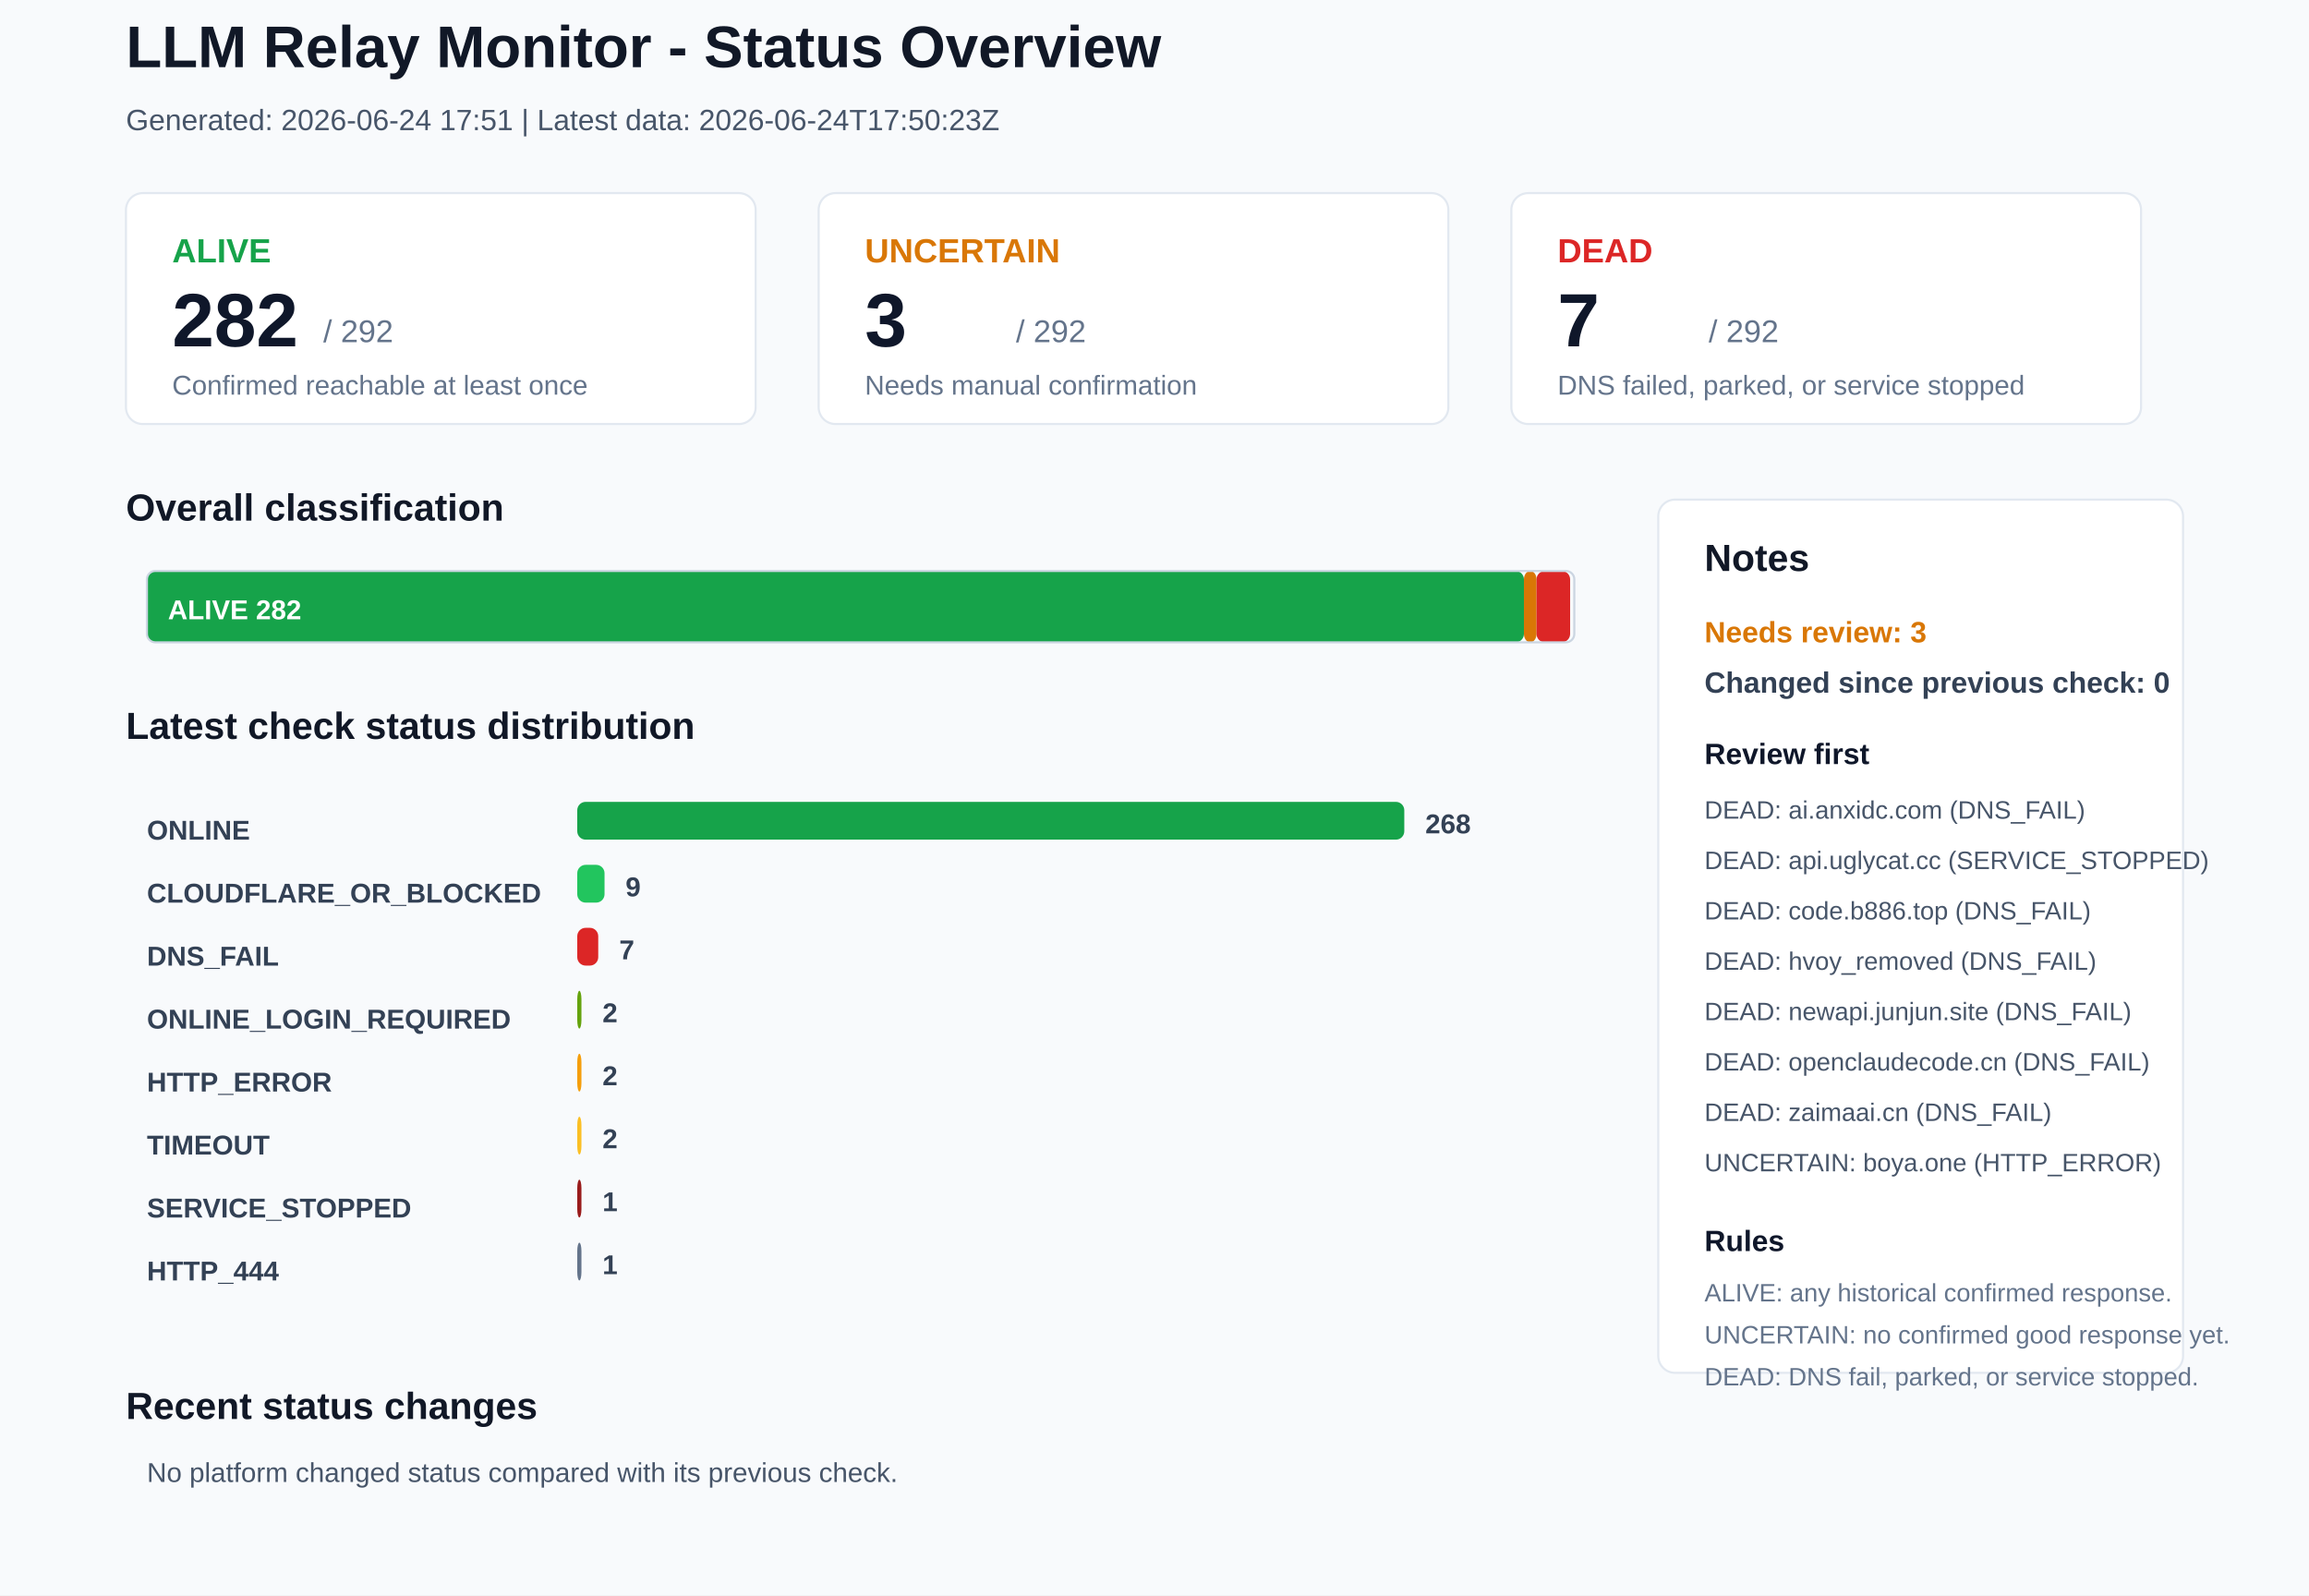
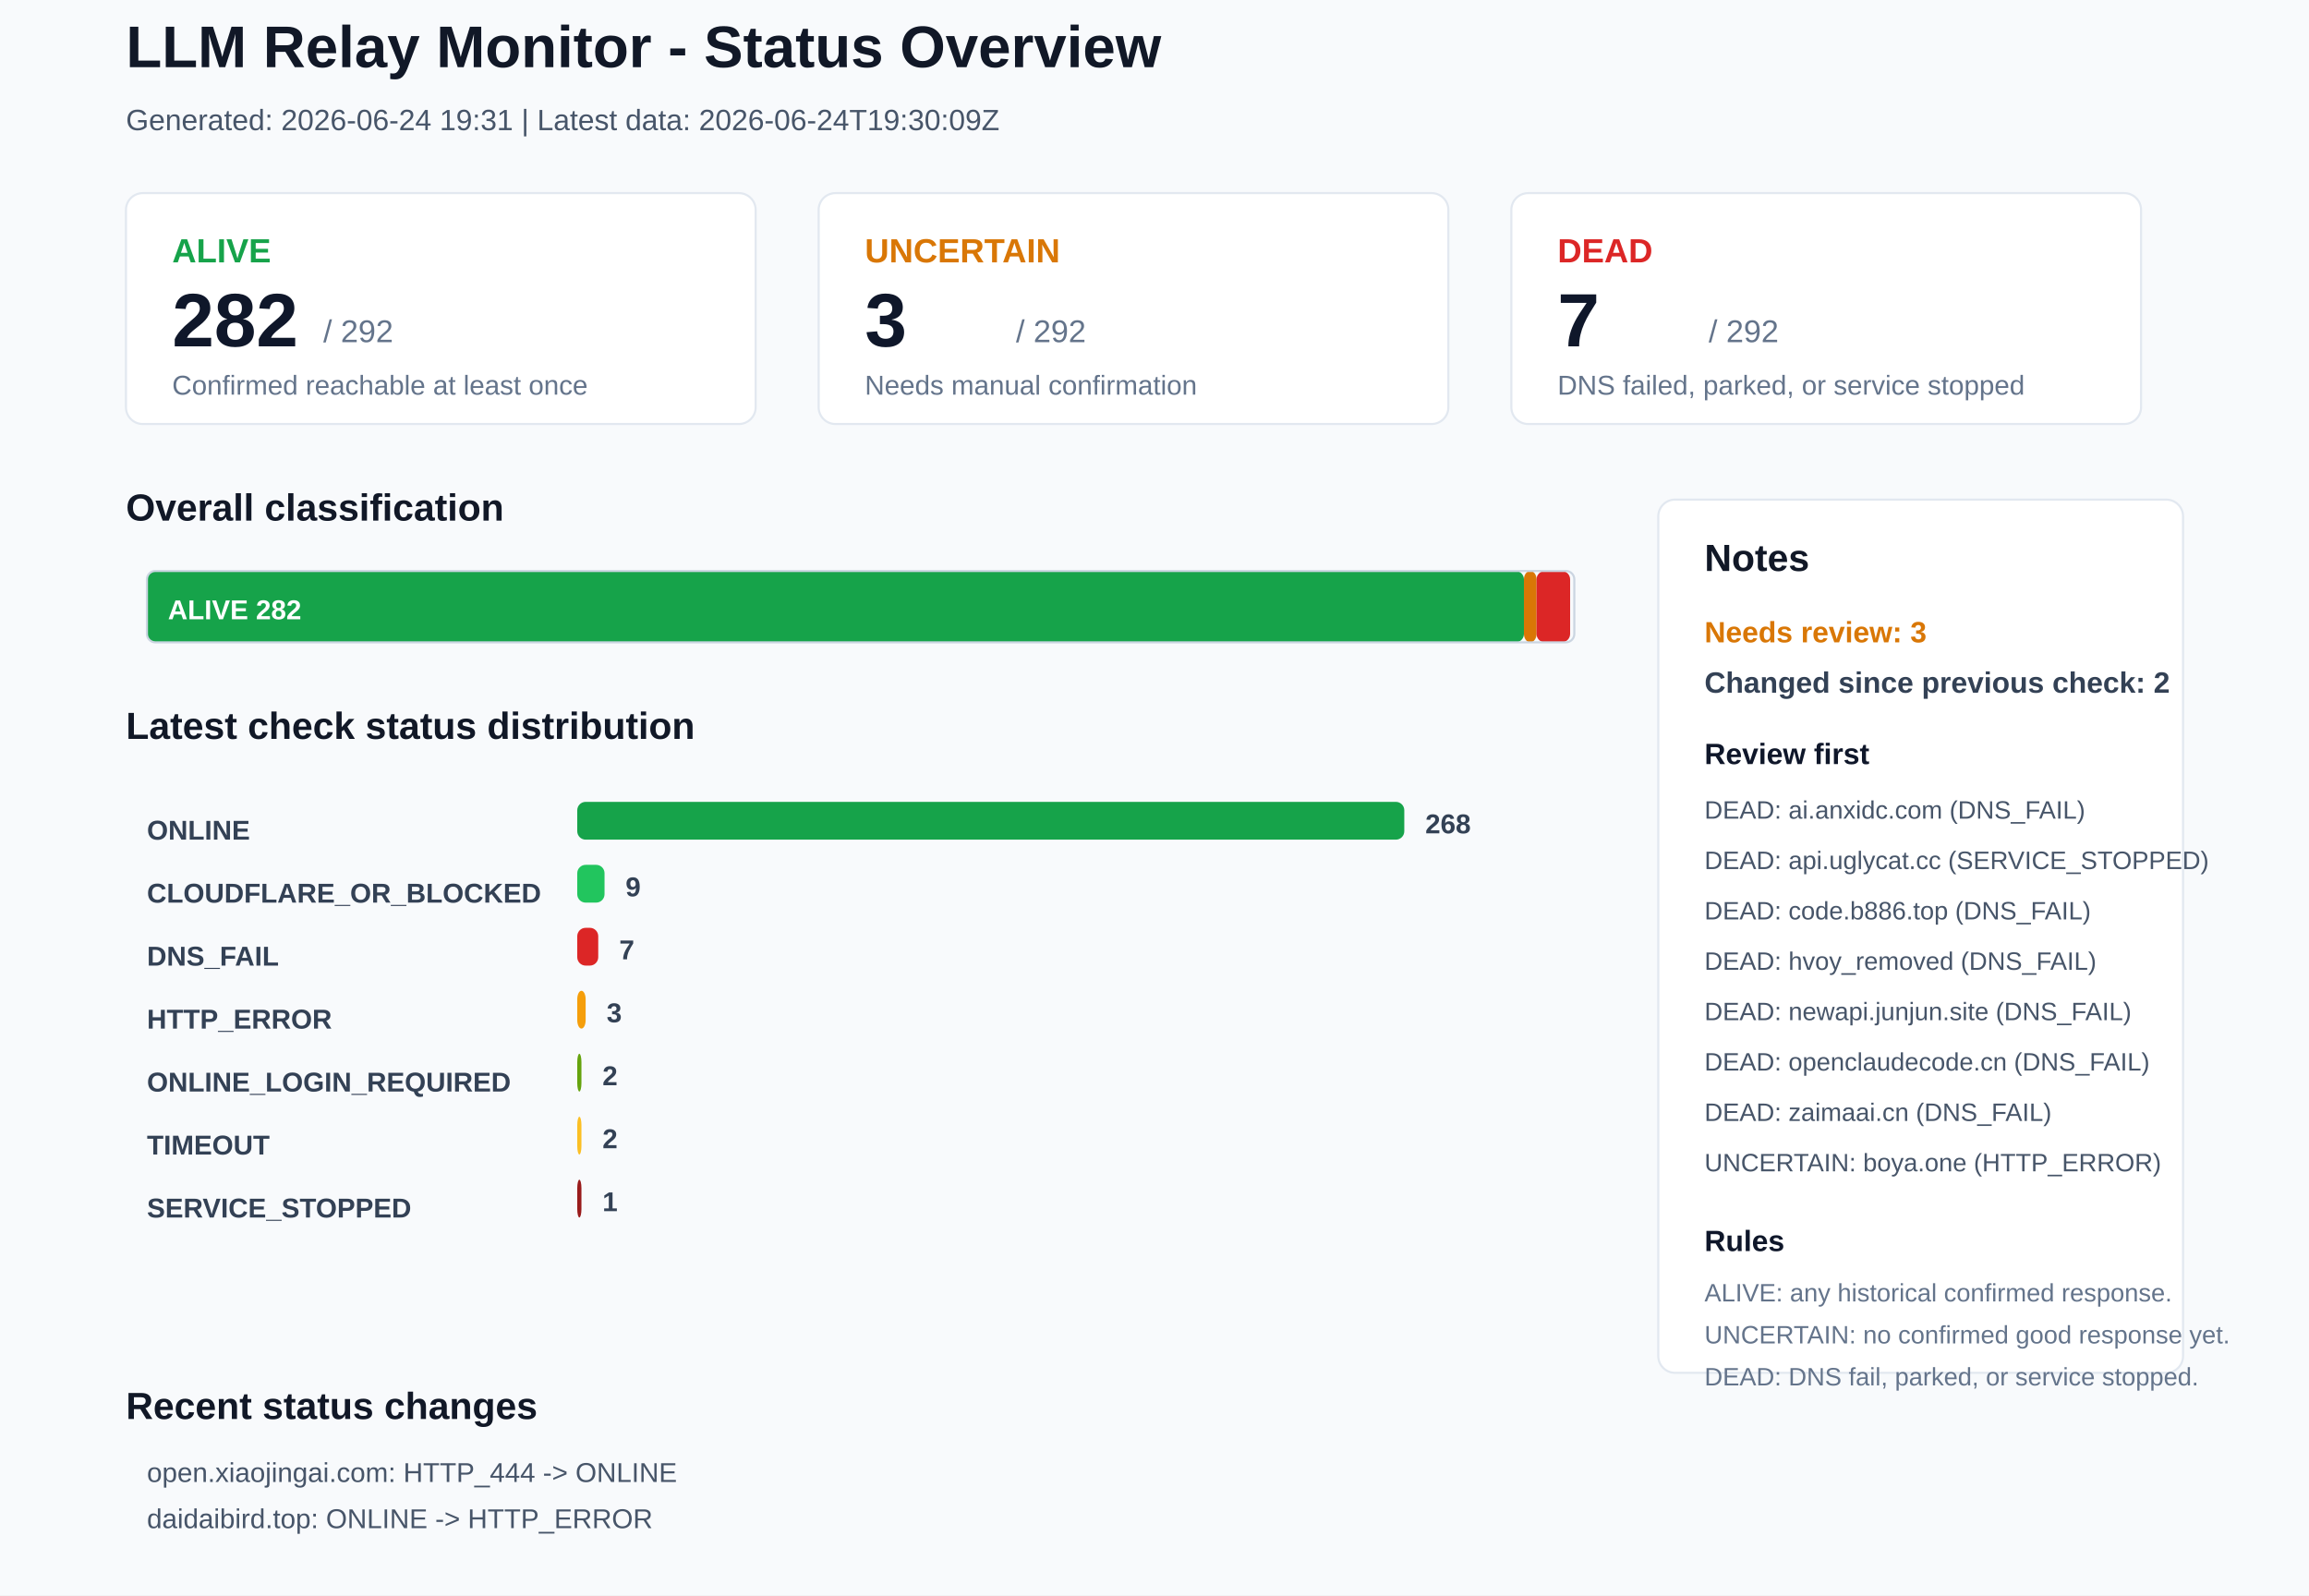
<svg xmlns="http://www.w3.org/2000/svg" width="1100" height="760" viewBox="0 0 1100 760">
  <rect x="0" y="0" width="1100" height="760" rx="0" fill="#F8FAFC" stroke="none" />
  <text x="60" y="32" font-family="Arial, sans-serif" font-size="28" font-weight="700" fill="#111827">LLM Relay Monitor - Status Overview</text>
-   <text x="60" y="62" font-family="Arial, sans-serif" font-size="14" font-weight="400" fill="#475569">Generated: 2026-06-24 17:51 | Latest data: 2026-06-24T17:50:23Z</text>
+   <text x="60" y="62" font-family="Arial, sans-serif" font-size="14" font-weight="400" fill="#475569">Generated: 2026-06-24 19:31 | Latest data: 2026-06-24T19:30:09Z</text>
  <rect x="60" y="92" width="300" height="110" rx="8" fill="#FFFFFF" stroke="#E2E8F0" />
  <text x="82" y="125" font-family="Arial, sans-serif" font-size="16" font-weight="700" fill="#16A34A">ALIVE</text>
  <text x="82" y="165" font-family="Arial, sans-serif" font-size="36" font-weight="700" fill="#0F172A">282</text>
  <text x="154" y="163" font-family="Arial, sans-serif" font-size="15" font-weight="400" fill="#64748B">/ 292</text>
  <text x="82" y="188" font-family="Arial, sans-serif" font-size="13" font-weight="400" fill="#64748B">Confirmed reachable at least once</text>
  <rect x="390" y="92" width="300" height="110" rx="8" fill="#FFFFFF" stroke="#E2E8F0" />
  <text x="412" y="125" font-family="Arial, sans-serif" font-size="16" font-weight="700" fill="#D97706">UNCERTAIN</text>
  <text x="412" y="165" font-family="Arial, sans-serif" font-size="36" font-weight="700" fill="#0F172A">3</text>
  <text x="484" y="163" font-family="Arial, sans-serif" font-size="15" font-weight="400" fill="#64748B">/ 292</text>
  <text x="412" y="188" font-family="Arial, sans-serif" font-size="13" font-weight="400" fill="#64748B">Needs manual confirmation</text>
  <rect x="720" y="92" width="300" height="110" rx="8" fill="#FFFFFF" stroke="#E2E8F0" />
  <text x="742" y="125" font-family="Arial, sans-serif" font-size="16" font-weight="700" fill="#DC2626">DEAD</text>
  <text x="742" y="165" font-family="Arial, sans-serif" font-size="36" font-weight="700" fill="#0F172A">7</text>
  <text x="814" y="163" font-family="Arial, sans-serif" font-size="15" font-weight="400" fill="#64748B">/ 292</text>
  <text x="742" y="188" font-family="Arial, sans-serif" font-size="13" font-weight="400" fill="#64748B">DNS failed, parked, or service stopped</text>
  <text x="60" y="248" font-family="Arial, sans-serif" font-size="18" font-weight="700" fill="#111827">Overall classification</text>
  <rect x="70" y="272" width="656" height="34" rx="4" fill="#16A34A" stroke="none" />
  <text x="80" y="295" font-family="Arial, sans-serif" font-size="13" font-weight="700" fill="#FFFFFF">ALIVE 282</text>
  <rect x="726" y="272" width="6" height="34" rx="4" fill="#D97706" stroke="none" />
  <rect x="732" y="272" width="16" height="34" rx="4" fill="#DC2626" stroke="none" />
  <rect x="70" y="272" width="680" height="34" rx="4" fill="none" stroke="#CBD5E1" />
  <text x="60" y="352" font-family="Arial, sans-serif" font-size="18" font-weight="700" fill="#111827">Latest check status distribution</text>
  <text x="70" y="400" font-family="Arial, sans-serif" font-size="13" font-weight="700" fill="#334155">ONLINE</text>
  <rect x="275" y="382" width="394" height="18" rx="4" fill="#16A34A" stroke="none" />
  <text x="679" y="397" font-family="Arial, sans-serif" font-size="13" font-weight="700" fill="#334155">268</text>
  <text x="70" y="430" font-family="Arial, sans-serif" font-size="13" font-weight="700" fill="#334155">CLOUDFLARE_OR_BLOCKED</text>
  <rect x="275" y="412" width="13" height="18" rx="4" fill="#22C55E" stroke="none" />
  <text x="298" y="427" font-family="Arial, sans-serif" font-size="13" font-weight="700" fill="#334155">9</text>
  <text x="70" y="460" font-family="Arial, sans-serif" font-size="13" font-weight="700" fill="#334155">DNS_FAIL</text>
  <rect x="275" y="442" width="10" height="18" rx="4" fill="#DC2626" stroke="none" />
  <text x="295" y="457" font-family="Arial, sans-serif" font-size="13" font-weight="700" fill="#334155">7</text>
-   <text x="70" y="490" font-family="Arial, sans-serif" font-size="13" font-weight="700" fill="#334155">ONLINE_LOGIN_REQUIRED</text>
-   <rect x="275" y="472" width="2" height="18" rx="4" fill="#65A30D" stroke="none" />
-   <text x="287" y="487" font-family="Arial, sans-serif" font-size="13" font-weight="700" fill="#334155">2</text>
-   <text x="70" y="520" font-family="Arial, sans-serif" font-size="13" font-weight="700" fill="#334155">HTTP_ERROR</text>
-   <rect x="275" y="502" width="2" height="18" rx="4" fill="#F59E0B" stroke="none" />
+   <text x="70" y="490" font-family="Arial, sans-serif" font-size="13" font-weight="700" fill="#334155">HTTP_ERROR</text>
+   <rect x="275" y="472" width="4" height="18" rx="4" fill="#F59E0B" stroke="none" />
+   <text x="289" y="487" font-family="Arial, sans-serif" font-size="13" font-weight="700" fill="#334155">3</text>
+   <text x="70" y="520" font-family="Arial, sans-serif" font-size="13" font-weight="700" fill="#334155">ONLINE_LOGIN_REQUIRED</text>
+   <rect x="275" y="502" width="2" height="18" rx="4" fill="#65A30D" stroke="none" />
  <text x="287" y="517" font-family="Arial, sans-serif" font-size="13" font-weight="700" fill="#334155">2</text>
  <text x="70" y="550" font-family="Arial, sans-serif" font-size="13" font-weight="700" fill="#334155">TIMEOUT</text>
  <rect x="275" y="532" width="2" height="18" rx="4" fill="#FBBF24" stroke="none" />
  <text x="287" y="547" font-family="Arial, sans-serif" font-size="13" font-weight="700" fill="#334155">2</text>
  <text x="70" y="580" font-family="Arial, sans-serif" font-size="13" font-weight="700" fill="#334155">SERVICE_STOPPED</text>
  <rect x="275" y="562" width="2" height="18" rx="4" fill="#991B1B" stroke="none" />
  <text x="287" y="577" font-family="Arial, sans-serif" font-size="13" font-weight="700" fill="#334155">1</text>
-   <text x="70" y="610" font-family="Arial, sans-serif" font-size="13" font-weight="700" fill="#334155">HTTP_444</text>
-   <rect x="275" y="592" width="2" height="18" rx="4" fill="#64748B" stroke="none" />
-   <text x="287" y="607" font-family="Arial, sans-serif" font-size="13" font-weight="700" fill="#334155">1</text>
  <rect x="790" y="238" width="250" height="416" rx="8" fill="#FFFFFF" stroke="#E2E8F0" />
  <text x="812" y="272" font-family="Arial, sans-serif" font-size="18" font-weight="700" fill="#111827">Notes</text>
  <text x="812" y="306" font-family="Arial, sans-serif" font-size="14" font-weight="700" fill="#D97706">Needs review: 3</text>
-   <text x="812" y="330" font-family="Arial, sans-serif" font-size="14" font-weight="700" fill="#334155">Changed since previous check: 0</text>
+   <text x="812" y="330" font-family="Arial, sans-serif" font-size="14" font-weight="700" fill="#334155">Changed since previous check: 2</text>
  <text x="812" y="364" font-family="Arial, sans-serif" font-size="14" font-weight="700" fill="#0F172A">Review first</text>
  <text x="812" y="390" font-family="Arial, sans-serif" font-size="12" font-weight="400" fill="#475569">DEAD: ai.anxidc.com (DNS_FAIL)</text>
  <text x="812" y="414" font-family="Arial, sans-serif" font-size="12" font-weight="400" fill="#475569">DEAD: api.uglycat.cc (SERVICE_STOPPED)</text>
  <text x="812" y="438" font-family="Arial, sans-serif" font-size="12" font-weight="400" fill="#475569">DEAD: code.b886.top (DNS_FAIL)</text>
  <text x="812" y="462" font-family="Arial, sans-serif" font-size="12" font-weight="400" fill="#475569">DEAD: hvoy_removed (DNS_FAIL)</text>
  <text x="812" y="486" font-family="Arial, sans-serif" font-size="12" font-weight="400" fill="#475569">DEAD: newapi.junjun.site (DNS_FAIL)</text>
  <text x="812" y="510" font-family="Arial, sans-serif" font-size="12" font-weight="400" fill="#475569">DEAD: openclaudecode.cn (DNS_FAIL)</text>
  <text x="812" y="534" font-family="Arial, sans-serif" font-size="12" font-weight="400" fill="#475569">DEAD: zaimaai.cn (DNS_FAIL)</text>
  <text x="812" y="558" font-family="Arial, sans-serif" font-size="12" font-weight="400" fill="#475569">UNCERTAIN: boya.one (HTTP_ERROR)</text>
  <text x="812" y="596" font-family="Arial, sans-serif" font-size="14" font-weight="700" fill="#0F172A">Rules</text>
  <text x="812" y="620" font-family="Arial, sans-serif" font-size="12" font-weight="400" fill="#64748B">ALIVE: any historical confirmed response.</text>
  <text x="812" y="640" font-family="Arial, sans-serif" font-size="12" font-weight="400" fill="#64748B">UNCERTAIN: no confirmed good response yet.</text>
  <text x="812" y="660" font-family="Arial, sans-serif" font-size="12" font-weight="400" fill="#64748B">DEAD: DNS fail, parked, or service stopped.</text>
  <text x="60" y="676" font-family="Arial, sans-serif" font-size="18" font-weight="700" fill="#111827">Recent status changes</text>
-   <text x="70" y="706" font-family="Arial, sans-serif" font-size="13" font-weight="400" fill="#475569">No platform changed status compared with its previous check.</text>
+   <text x="70" y="706" font-family="Arial, sans-serif" font-size="13" font-weight="400" fill="#475569">open.xiaojingai.com: HTTP_444 -&gt; ONLINE</text>
+   <text x="70" y="728" font-family="Arial, sans-serif" font-size="13" font-weight="400" fill="#475569">daidaibird.top: ONLINE -&gt; HTTP_ERROR</text>
</svg>
